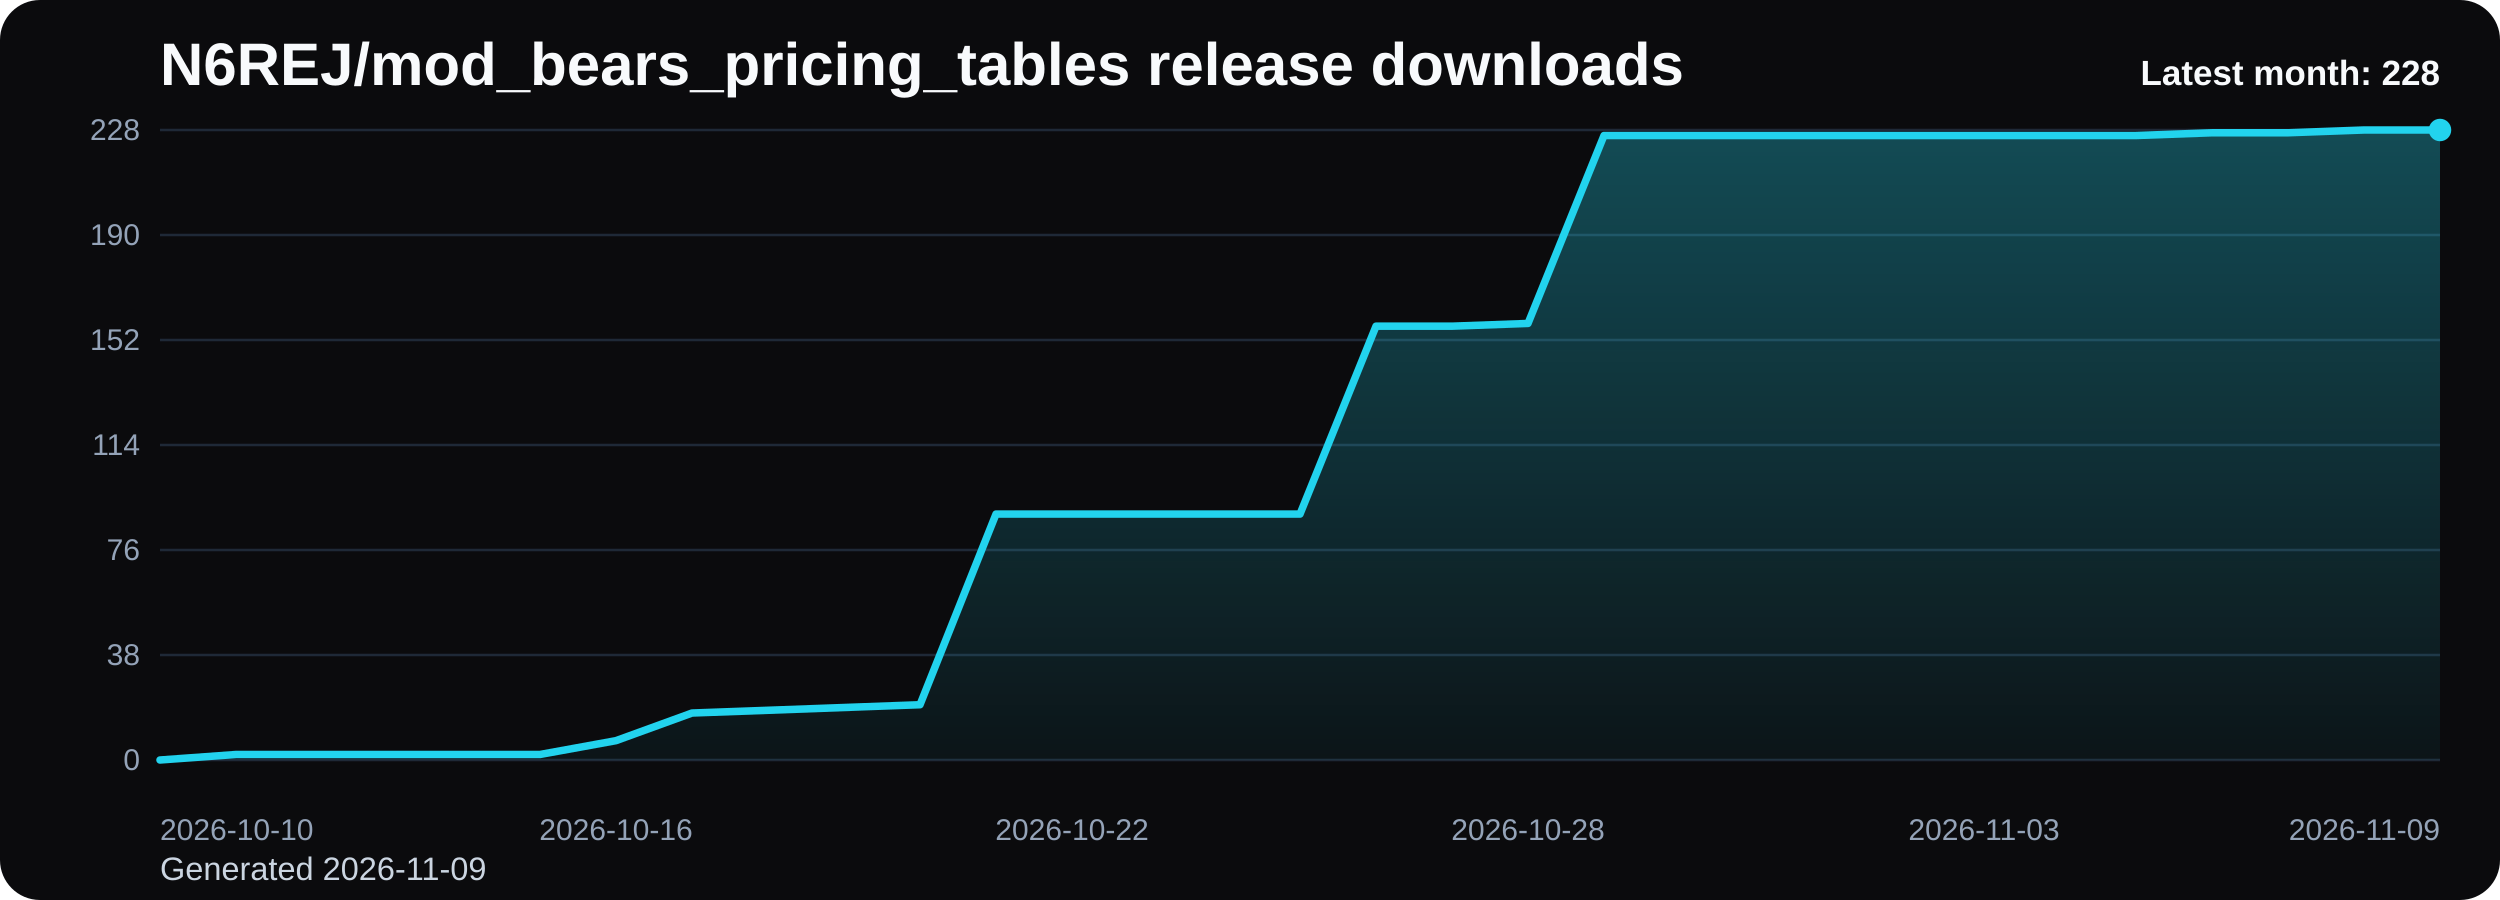
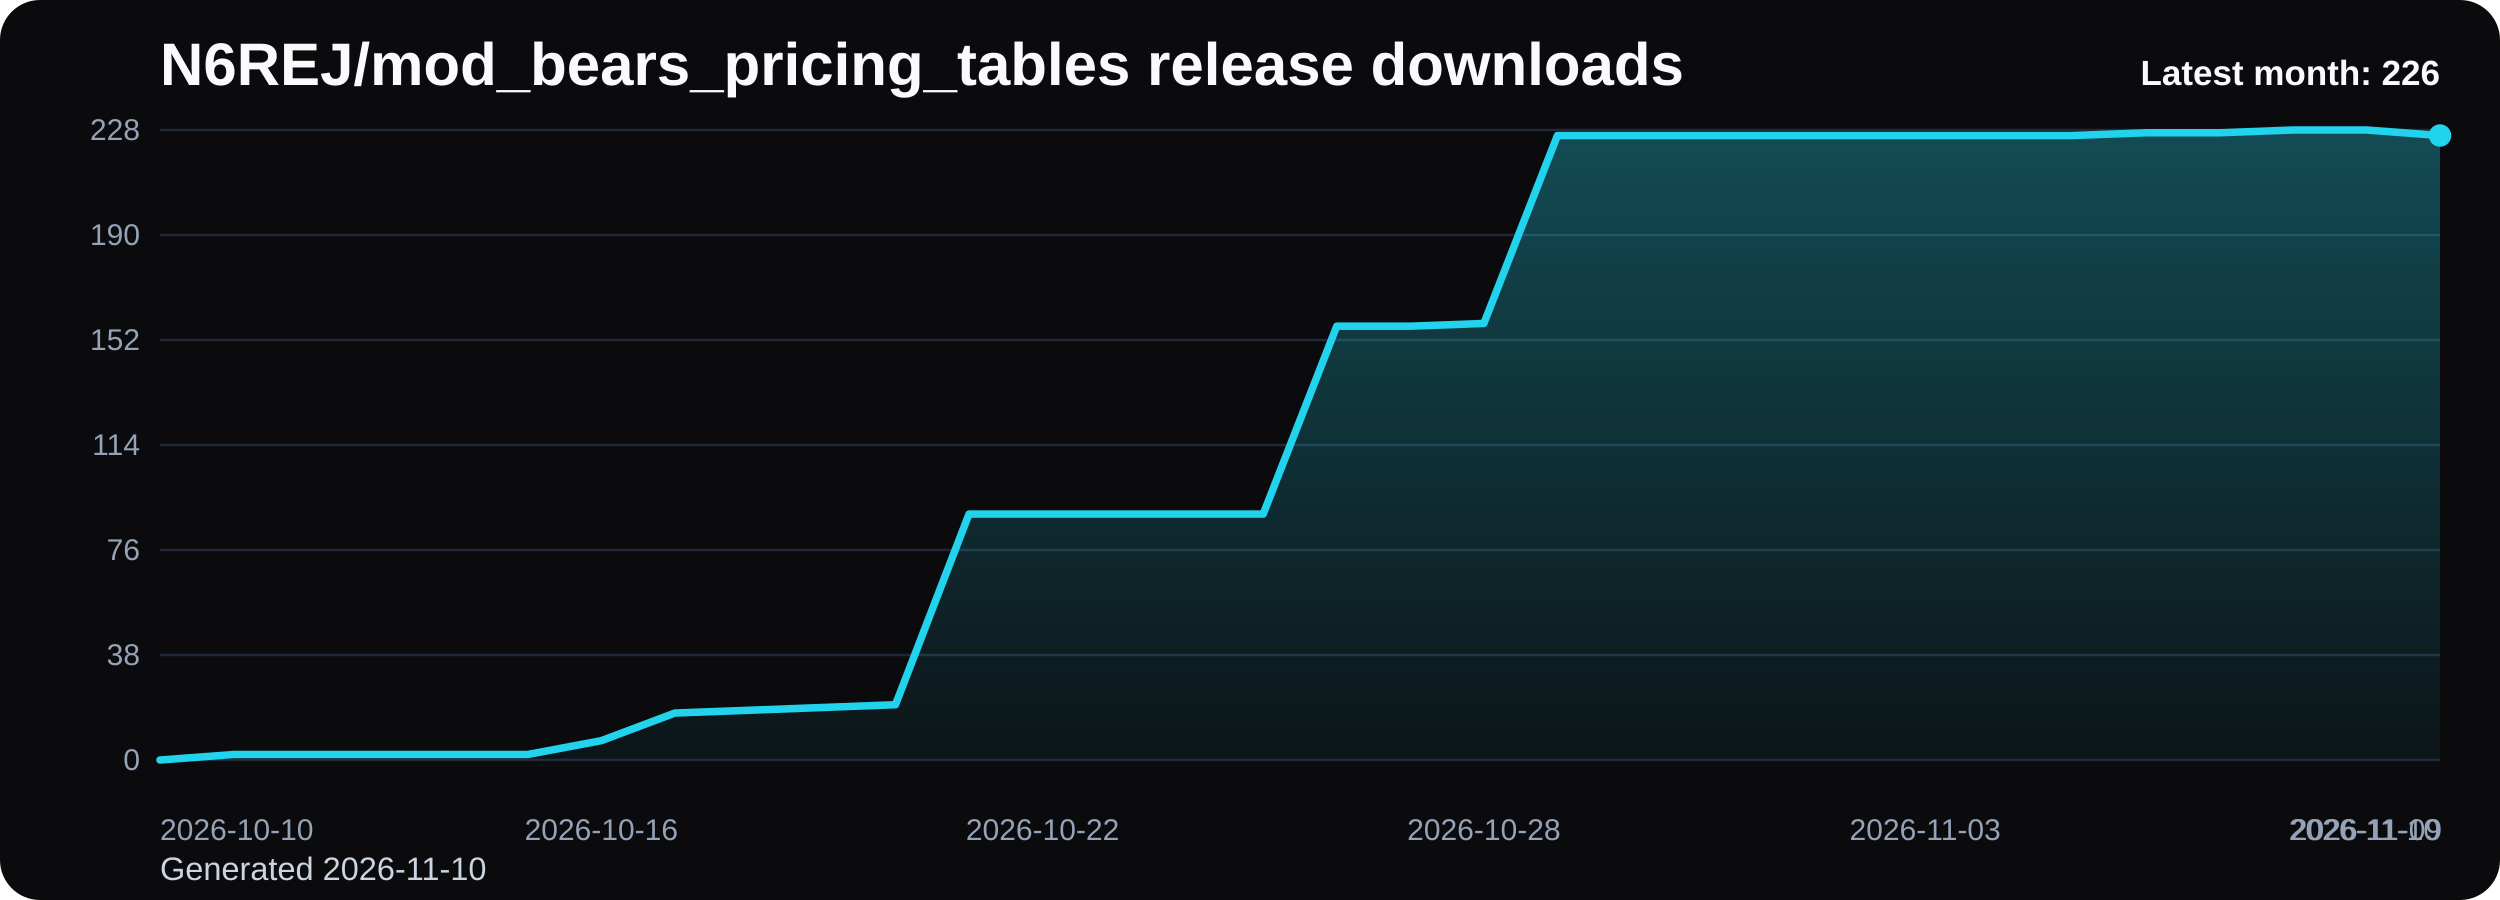
<svg xmlns="http://www.w3.org/2000/svg" viewBox="0 0 1000 360" role="img" aria-label="N6REJ/mod_bears_pricing_tables release downloads chart">
  <defs>
    <linearGradient id="fill-monthly-black" x1="0" y1="0" x2="0" y2="1">
      <stop offset="0%" stop-color="#22d3ee" stop-opacity="0.32" />
      <stop offset="100%" stop-color="#22d3ee" stop-opacity="0.05" />
    </linearGradient>
    <style>
      .bg { fill: #0b0b0d; }
      .title { font: 700 24px Arial, sans-serif; fill: #f8fafc; }
      .sub { font: 400 13px Arial, sans-serif; fill: #cbd5e1; }
      .grid { stroke: #1f2937; stroke-width: 1; }
      .axis { font: 400 12px Arial, sans-serif; fill: #94a3b8; }
      .line { fill: none; stroke: #22d3ee; stroke-width: 3; stroke-linecap: round; stroke-linejoin: round; }
      .dot { fill: #22d3ee; }
      .value { font: 600 11px Arial, sans-serif; fill: #cbd5e1; }
      .latest { font: 700 14px Arial, sans-serif; fill: #f8fafc; }
    </style>
  </defs>
  <rect class="bg" x="0" y="0" width="1000" height="360" rx="16" />
  <text class="title" x="64" y="34">N6REJ/mod_bears_pricing_tables release downloads</text>
-   <text class="sub" x="64" y="352">Generated 2026-11-09</text>
+   <text class="sub" x="64" y="352">Generated 2026-11-10</text>
  <line x1="64" y1="52.00" x2="976" y2="52.00" class="grid" />
  <text x="56" y="56.00" text-anchor="end" class="axis">228</text>
  <line x1="64" y1="94.00" x2="976" y2="94.00" class="grid" />
  <text x="56" y="98.00" text-anchor="end" class="axis">190</text>
  <line x1="64" y1="136.00" x2="976" y2="136.00" class="grid" />
  <text x="56" y="140.00" text-anchor="end" class="axis">152</text>
  <line x1="64" y1="178.00" x2="976" y2="178.00" class="grid" />
  <text x="56" y="182.00" text-anchor="end" class="axis">114</text>
  <line x1="64" y1="220.00" x2="976" y2="220.00" class="grid" />
  <text x="56" y="224.00" text-anchor="end" class="axis">76</text>
  <line x1="64" y1="262.00" x2="976" y2="262.00" class="grid" />
  <text x="56" y="266.00" text-anchor="end" class="axis">38</text>
  <line x1="64" y1="304.00" x2="976" y2="304.00" class="grid" />
  <text x="56" y="308.00" text-anchor="end" class="axis">0</text>
-   <path d="M 64.00 304 L 64.00 304.00 L 94.40 301.79 L 124.80 301.79 L 155.20 301.79 L 185.60 301.79 L 216.00 301.79 L 246.40 296.26 L 276.80 285.21 L 307.20 284.11 L 337.60 283.00 L 368.00 281.89 L 398.40 205.63 L 428.80 205.63 L 459.20 205.63 L 489.60 205.63 L 520.00 205.63 L 550.40 130.47 L 580.80 130.47 L 611.20 129.37 L 641.60 54.21 L 672.00 54.21 L 702.40 54.21 L 732.80 54.21 L 763.20 54.21 L 793.60 54.21 L 824.00 54.21 L 854.40 54.21 L 884.80 53.11 L 915.20 53.11 L 945.60 52.00 L 976.00 52.00 L 976.00 304 Z" fill="url(#fill-monthly-black)" />
-   <polyline class="line" points="64.00,304.00 94.40,301.79 124.80,301.79 155.20,301.79 185.60,301.79 216.00,301.79 246.40,296.26 276.80,285.21 307.20,284.11 337.60,283.00 368.00,281.89 398.40,205.63 428.80,205.63 459.20,205.63 489.60,205.63 520.00,205.63 550.40,130.47 580.80,130.47 611.20,129.37 641.60,54.21 672.00,54.21 702.40,54.21 732.80,54.21 763.20,54.21 793.60,54.21 824.00,54.21 854.40,54.21 884.80,53.11 915.20,53.11 945.60,52.00 976.00,52.00" />
-   <circle class="dot" cx="976.00" cy="52.00" r="4.5" />
+   <path d="M 64.00 304 L 64.00 304.00 L 93.42 301.79 L 122.84 301.79 L 152.26 301.79 L 181.68 301.79 L 211.10 301.79 L 240.52 296.26 L 269.94 285.21 L 299.35 284.11 L 328.77 283.00 L 358.19 281.89 L 387.61 205.63 L 417.03 205.63 L 446.45 205.63 L 475.87 205.63 L 505.29 205.63 L 534.71 130.47 L 564.13 130.47 L 593.55 129.37 L 622.97 54.21 L 652.39 54.21 L 681.81 54.21 L 711.23 54.21 L 740.65 54.21 L 770.06 54.21 L 799.48 54.21 L 828.90 54.21 L 858.32 53.11 L 887.74 53.11 L 917.16 52.00 L 946.58 52.00 L 976.00 54.21 L 976.00 304 Z" fill="url(#fill-monthly-black)" />
+   <polyline class="line" points="64.00,304.00 93.42,301.79 122.84,301.79 152.26,301.79 181.68,301.79 211.10,301.79 240.52,296.26 269.94,285.21 299.35,284.11 328.77,283.00 358.19,281.89 387.61,205.63 417.03,205.63 446.45,205.63 475.87,205.63 505.29,205.63 534.71,130.47 564.13,130.47 593.55,129.37 622.97,54.21 652.39,54.21 681.81,54.21 711.23,54.21 740.65,54.21 770.06,54.21 799.48,54.21 828.90,54.21 858.32,53.11 887.74,53.11 917.16,52.00 946.58,52.00 976.00,54.21" />
+   <circle class="dot" cx="976.00" cy="54.21" r="4.5" />
  <text class="axis" x="64.00" y="336" text-anchor="start">2026-10-10</text>
-   <text class="axis" x="246.40" y="336" text-anchor="middle">2026-10-16</text>
-   <text class="axis" x="428.80" y="336" text-anchor="middle">2026-10-22</text>
-   <text class="axis" x="611.20" y="336" text-anchor="middle">2026-10-28</text>
-   <text class="axis" x="793.60" y="336" text-anchor="middle">2026-11-03</text>
-   <text class="axis" x="976.00" y="336" text-anchor="end">2026-11-09</text>
-   <text class="latest" x="976" y="34" text-anchor="end">Latest month: 228</text>
+   <text class="axis" x="240.52" y="336" text-anchor="middle">2026-10-16</text>
+   <text class="axis" x="417.03" y="336" text-anchor="middle">2026-10-22</text>
+   <text class="axis" x="593.55" y="336" text-anchor="middle">2026-10-28</text>
+   <text class="axis" x="770.06" y="336" text-anchor="middle">2026-11-03</text>
+   <text class="axis" x="946.58" y="336" text-anchor="middle">2026-11-09</text>
+   <text class="axis" x="976.00" y="336" text-anchor="end">2026-11-10</text>
+   <text class="latest" x="976" y="34" text-anchor="end">Latest month: 226</text>
</svg>
